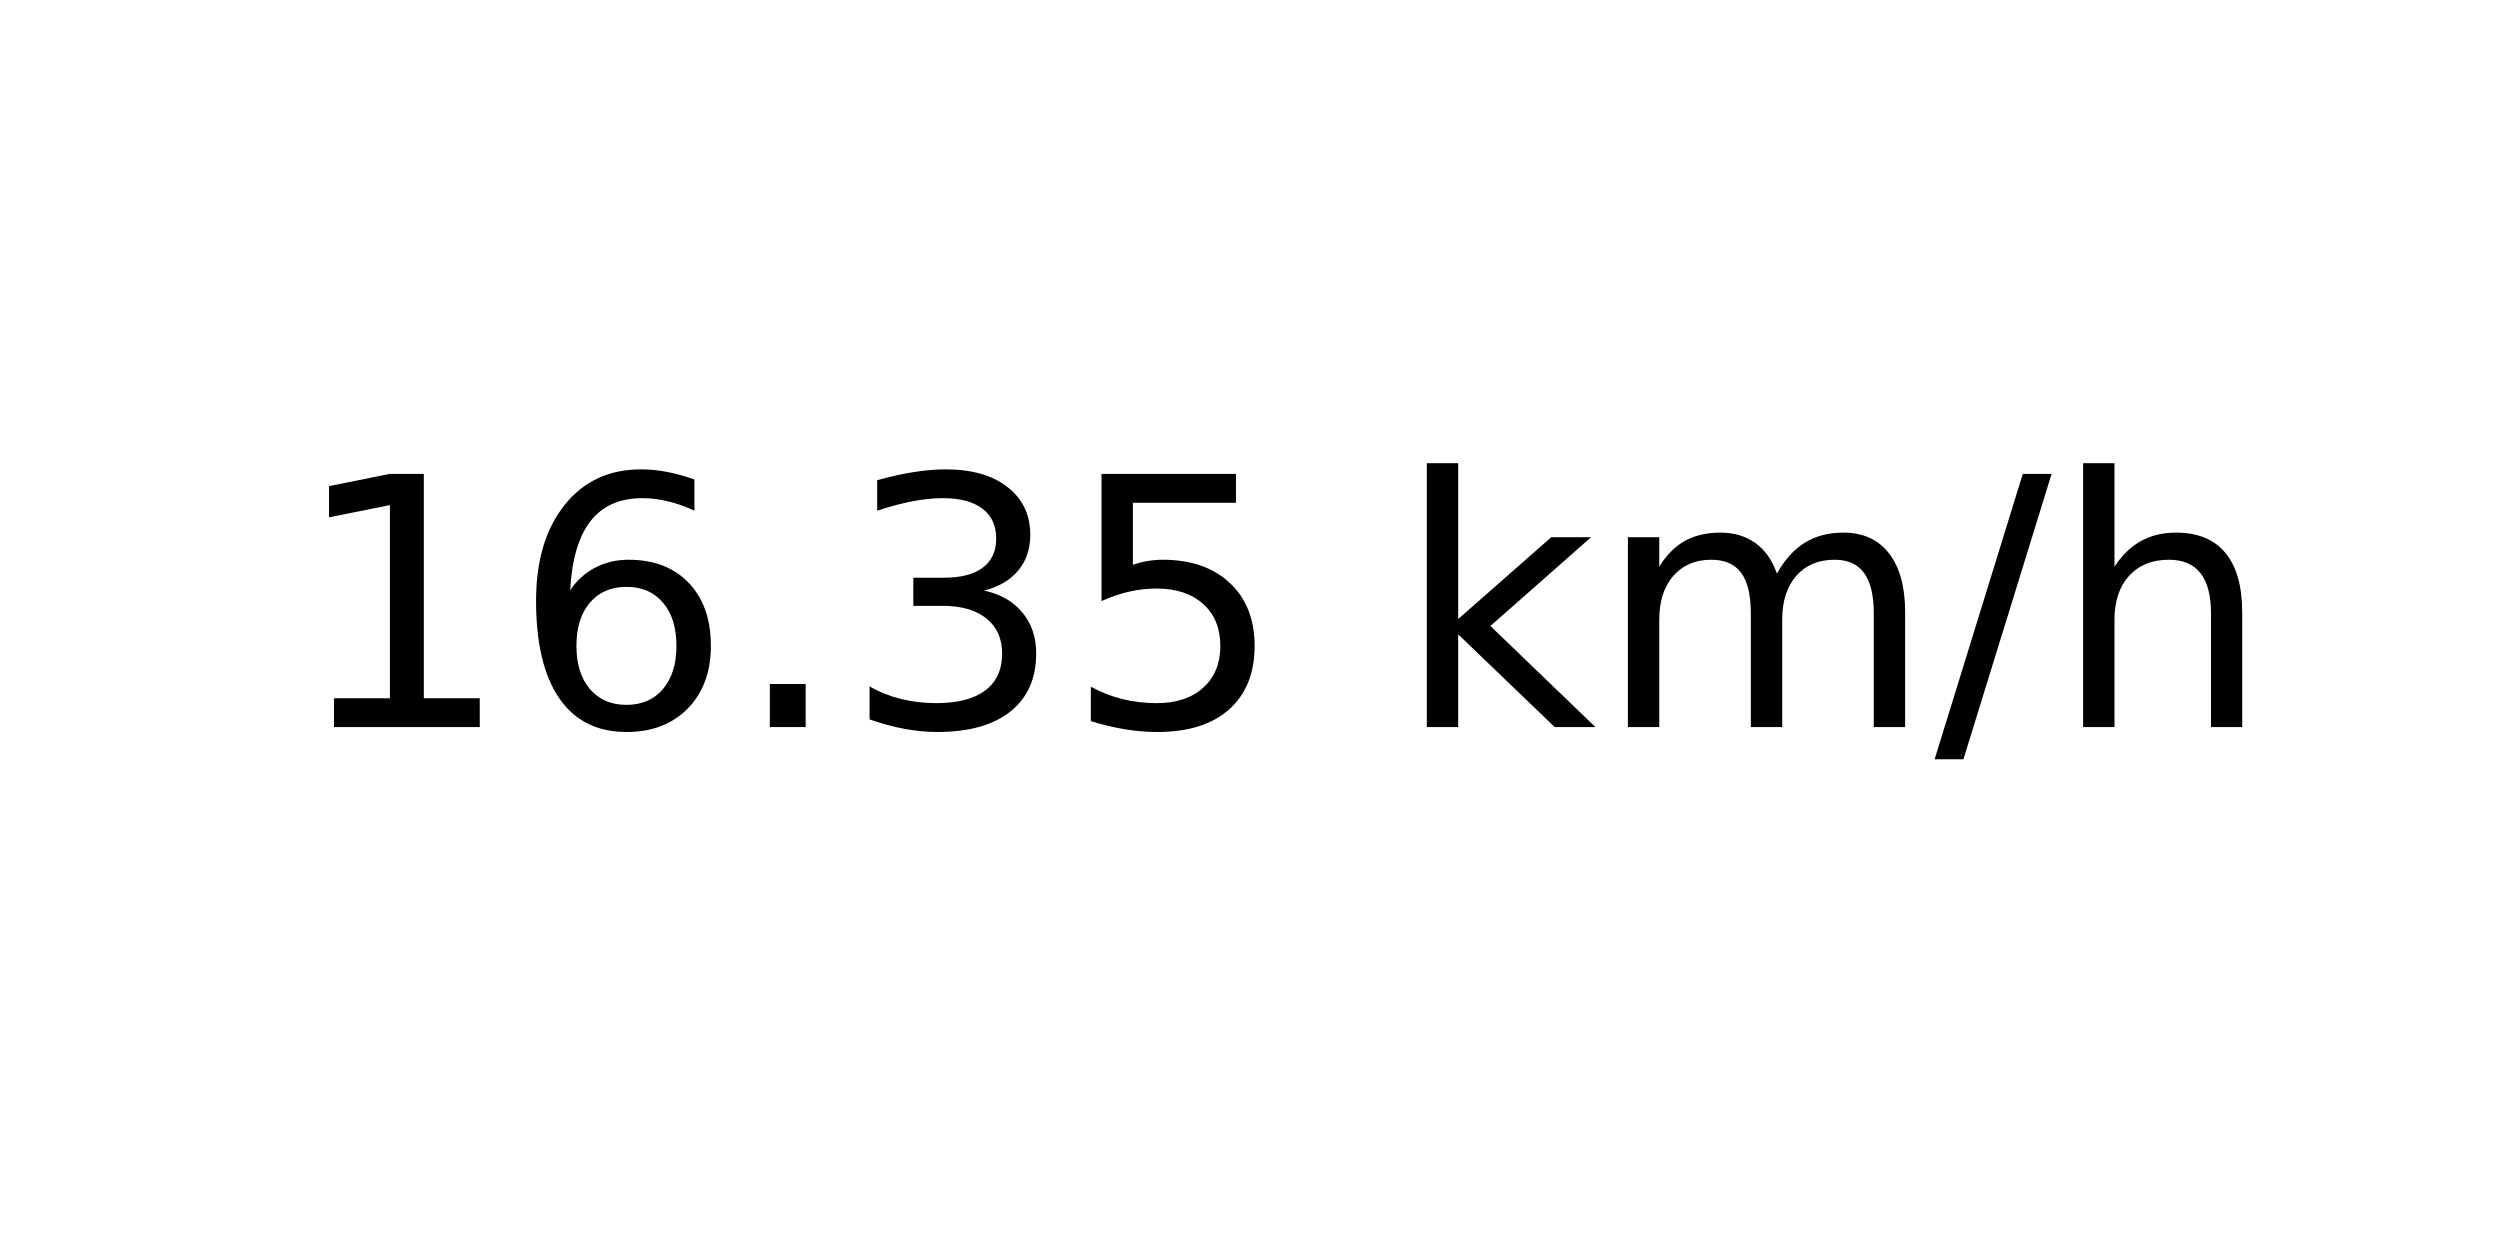
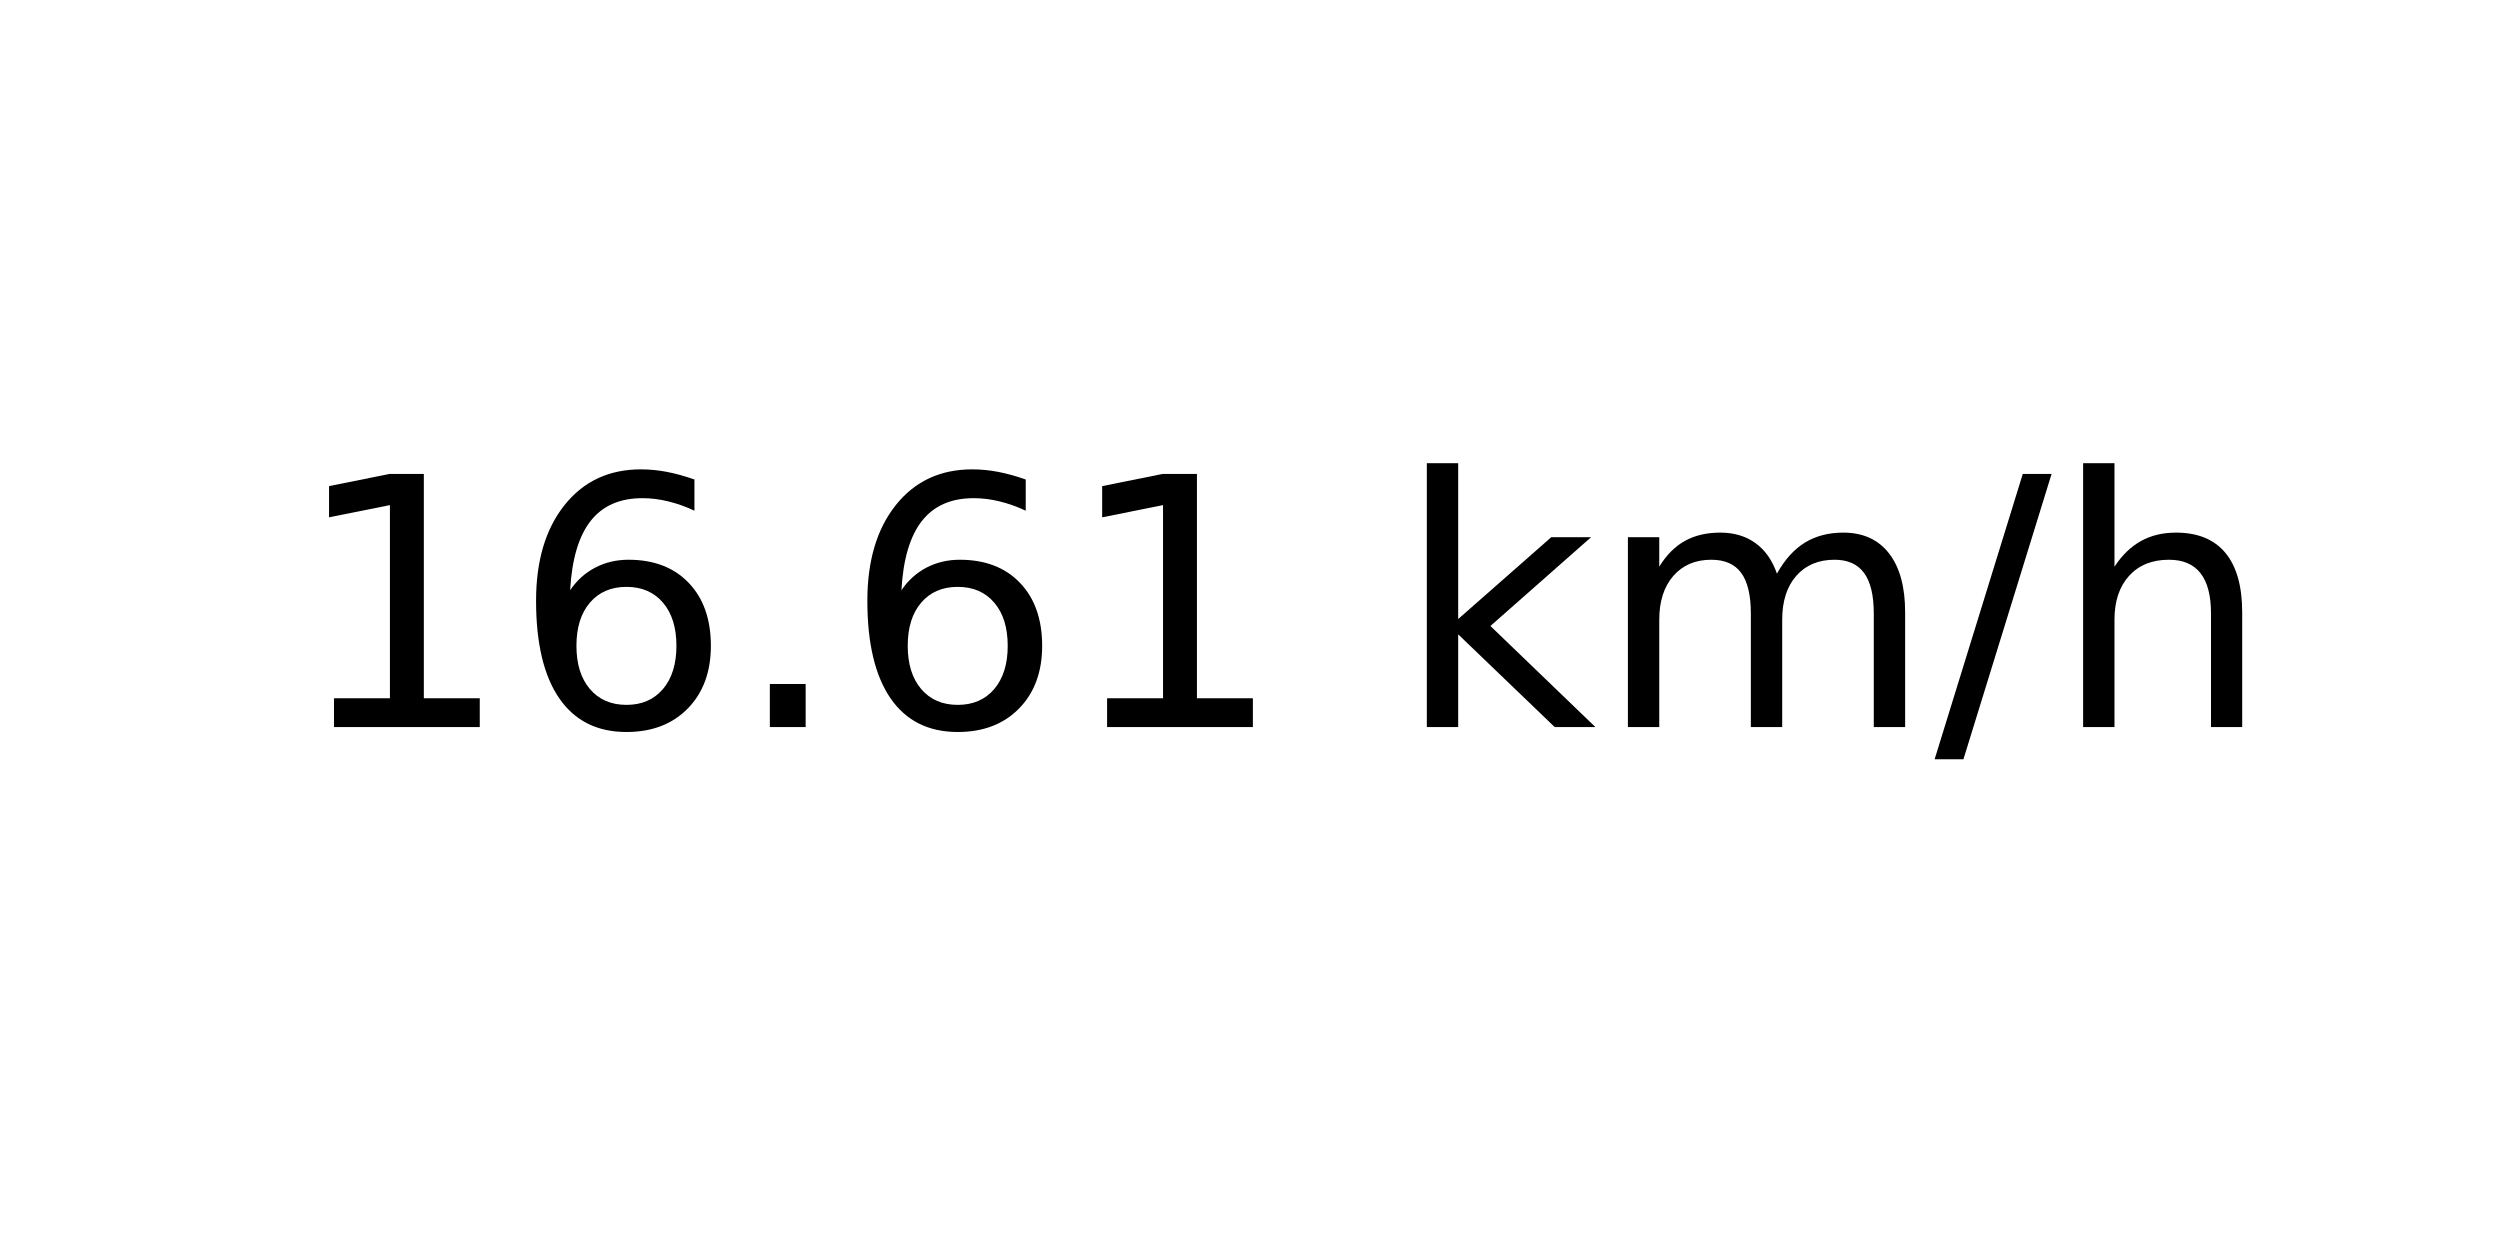
<svg xmlns="http://www.w3.org/2000/svg" xmlns:xlink="http://www.w3.org/1999/xlink" width="72pt" height="36pt" viewBox="0 0 72 36" version="1.1">
  <defs>
    <style type="text/css">*{stroke-linejoin: round; stroke-linecap: butt}</style>
  </defs>
  <g id="figure_1">
    <g id="axes_1">
      <g id="text_1">
        <g transform="translate(8.378125 20.93937) scale(0.1 -0.1)">
          <defs>
            <path id="DejaVuSans-31" d="M 794 531  L 1825 531  L 1825 4091  L 703 3866  L 703 4441  L 1819 4666  L 2450 4666  L 2450 531  L 3481 531  L 3481 0  L 794 0  L 794 531  z " transform="scale(0.015625)" />
            <path id="DejaVuSans-36" d="M 2113 2584  Q 1688 2584 1439 2293  Q 1191 2003 1191 1497  Q 1191 994 1439 701  Q 1688 409 2113 409  Q 2538 409 2786 701  Q 3034 994 3034 1497  Q 3034 2003 2786 2293  Q 2538 2584 2113 2584  z M 3366 4563  L 3366 3988  Q 3128 4100 2886 4159  Q 2644 4219 2406 4219  Q 1781 4219 1451 3797  Q 1122 3375 1075 2522  Q 1259 2794 1537 2939  Q 1816 3084 2150 3084  Q 2853 3084 3261 2657  Q 3669 2231 3669 1497  Q 3669 778 3244 343  Q 2819 -91 2113 -91  Q 1303 -91 875 529  Q 447 1150 447 2328  Q 447 3434 972 4092  Q 1497 4750 2381 4750  Q 2619 4750 2861 4703  Q 3103 4656 3366 4563  z " transform="scale(0.015625)" />
            <path id="DejaVuSans-2e" d="M 684 794  L 1344 794  L 1344 0  L 684 0  L 684 794  z " transform="scale(0.015625)" />
-             <path id="DejaVuSans-33" d="M 2597 2516  Q 3050 2419 3304 2112  Q 3559 1806 3559 1356  Q 3559 666 3084 287  Q 2609 -91 1734 -91  Q 1441 -91 1130 -33  Q 819 25 488 141  L 488 750  Q 750 597 1062 519  Q 1375 441 1716 441  Q 2309 441 2620 675  Q 2931 909 2931 1356  Q 2931 1769 2642 2001  Q 2353 2234 1838 2234  L 1294 2234  L 1294 2753  L 1863 2753  Q 2328 2753 2575 2939  Q 2822 3125 2822 3475  Q 2822 3834 2567 4026  Q 2313 4219 1838 4219  Q 1578 4219 1281 4162  Q 984 4106 628 3988  L 628 4550  Q 988 4650 1302 4700  Q 1616 4750 1894 4750  Q 2613 4750 3031 4423  Q 3450 4097 3450 3541  Q 3450 3153 3228 2886  Q 3006 2619 2597 2516  z " transform="scale(0.015625)" />
-             <path id="DejaVuSans-35" d="M 691 4666  L 3169 4666  L 3169 4134  L 1269 4134  L 1269 2991  Q 1406 3038 1543 3061  Q 1681 3084 1819 3084  Q 2600 3084 3056 2656  Q 3513 2228 3513 1497  Q 3513 744 3044 326  Q 2575 -91 1722 -91  Q 1428 -91 1123 -41  Q 819 9 494 109  L 494 744  Q 775 591 1075 516  Q 1375 441 1709 441  Q 2250 441 2565 725  Q 2881 1009 2881 1497  Q 2881 1984 2565 2268  Q 2250 2553 1709 2553  Q 1456 2553 1204 2497  Q 953 2441 691 2322  L 691 4666  z " transform="scale(0.015625)" />
            <path id="DejaVuSans-20" transform="scale(0.015625)" />
            <path id="DejaVuSans-6b" d="M 581 4863  L 1159 4863  L 1159 1991  L 2875 3500  L 3609 3500  L 1753 1863  L 3688 0  L 2938 0  L 1159 1709  L 1159 0  L 581 0  L 581 4863  z " transform="scale(0.015625)" />
            <path id="DejaVuSans-6d" d="M 3328 2828  Q 3544 3216 3844 3400  Q 4144 3584 4550 3584  Q 5097 3584 5394 3201  Q 5691 2819 5691 2113  L 5691 0  L 5113 0  L 5113 2094  Q 5113 2597 4934 2840  Q 4756 3084 4391 3084  Q 3944 3084 3684 2787  Q 3425 2491 3425 1978  L 3425 0  L 2847 0  L 2847 2094  Q 2847 2600 2669 2842  Q 2491 3084 2119 3084  Q 1678 3084 1418 2786  Q 1159 2488 1159 1978  L 1159 0  L 581 0  L 581 3500  L 1159 3500  L 1159 2956  Q 1356 3278 1631 3431  Q 1906 3584 2284 3584  Q 2666 3584 2933 3390  Q 3200 3197 3328 2828  z " transform="scale(0.015625)" />
            <path id="DejaVuSans-2f" d="M 1625 4666  L 2156 4666  L 531 -594  L 0 -594  L 1625 4666  z " transform="scale(0.015625)" />
            <path id="DejaVuSans-68" d="M 3513 2113  L 3513 0  L 2938 0  L 2938 2094  Q 2938 2591 2744 2837  Q 2550 3084 2163 3084  Q 1697 3084 1428 2787  Q 1159 2491 1159 1978  L 1159 0  L 581 0  L 581 4863  L 1159 4863  L 1159 2956  Q 1366 3272 1645 3428  Q 1925 3584 2291 3584  Q 2894 3584 3203 3211  Q 3513 2838 3513 2113  z " transform="scale(0.015625)" />
          </defs>
          <use xlink:href="#DejaVuSans-31" />
          <use xlink:href="#DejaVuSans-36" x="63.623" />
          <use xlink:href="#DejaVuSans-2e" x="127.246" />
-           <use xlink:href="#DejaVuSans-33" x="159.033" />
-           <use xlink:href="#DejaVuSans-35" x="222.656" />
+           <use xlink:href="#DejaVuSans-36" x="159.033" />
+           <use xlink:href="#DejaVuSans-31" x="222.656" />
          <use xlink:href="#DejaVuSans-20" x="286.279" />
          <use xlink:href="#DejaVuSans-6b" x="318.066" />
          <use xlink:href="#DejaVuSans-6d" x="375.977" />
          <use xlink:href="#DejaVuSans-2f" x="473.389" />
          <use xlink:href="#DejaVuSans-68" x="507.08" />
        </g>
      </g>
    </g>
  </g>
</svg>
